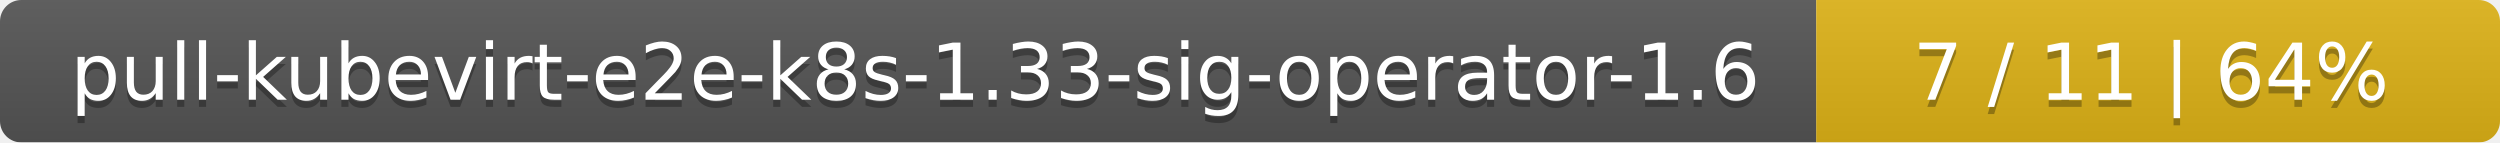
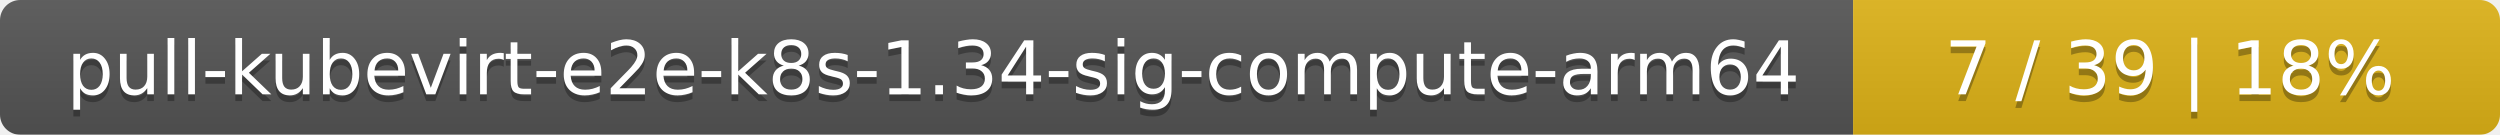
- <svg xmlns="http://www.w3.org/2000/svg" width="351" height="20">
+ <svg xmlns="http://www.w3.org/2000/svg" width="371" height="20">
  <linearGradient id="smooth" x2="0" y2="100%">
    <stop offset="0" stop-color="#bbb" stop-opacity=".1" />
    <stop offset="1" stop-opacity=".1" />
  </linearGradient>
  <mask id="round">
-     <rect width="351" height="20" rx="3" fill="#fff" />
+     <rect width="371" height="20" rx="3" fill="#fff" />
  </mask>
  <g mask="url(#round)">
-     <rect width="255" height="20" fill="#555" />
-     <rect x="255" width="96" height="20" fill="#dfb317" />
-     <rect width="351" height="20" fill="url(#smooth)" />
+     <rect width="275" height="20" fill="#555" />
+     <rect x="275" width="96" height="20" fill="#dfb317" />
+     <rect width="371" height="20" fill="url(#smooth)" />
  </g>
  <g fill="#fff" text-anchor="middle" font-family="DejaVu Sans,Verdana,Geneva,sans-serif" font-size="11">
-     <text x="128.5" y="15" fill="#010101" fill-opacity=".3">pull-kubevirt-e2e-k8s-1.33-sig-operator-1.6</text>
-     <text x="128.5" y="14">pull-kubevirt-e2e-k8s-1.33-sig-operator-1.6</text>
-     <text x="302" y="15" fill="#010101" fill-opacity=".3">7 / 11    |    64%</text>
-     <text x="302" y="14">7 / 11    |    64%</text>
+     <text x="138.5" y="15" fill="#010101" fill-opacity=".3">pull-kubevirt-e2e-k8s-1.34-sig-compute-arm64</text>
+     <text x="138.5" y="14">pull-kubevirt-e2e-k8s-1.34-sig-compute-arm64</text>
+     <text x="322" y="15" fill="#010101" fill-opacity=".3">7 / 39    |    18%</text>
+     <text x="322" y="14">7 / 39    |    18%</text>
  </g>
</svg>
